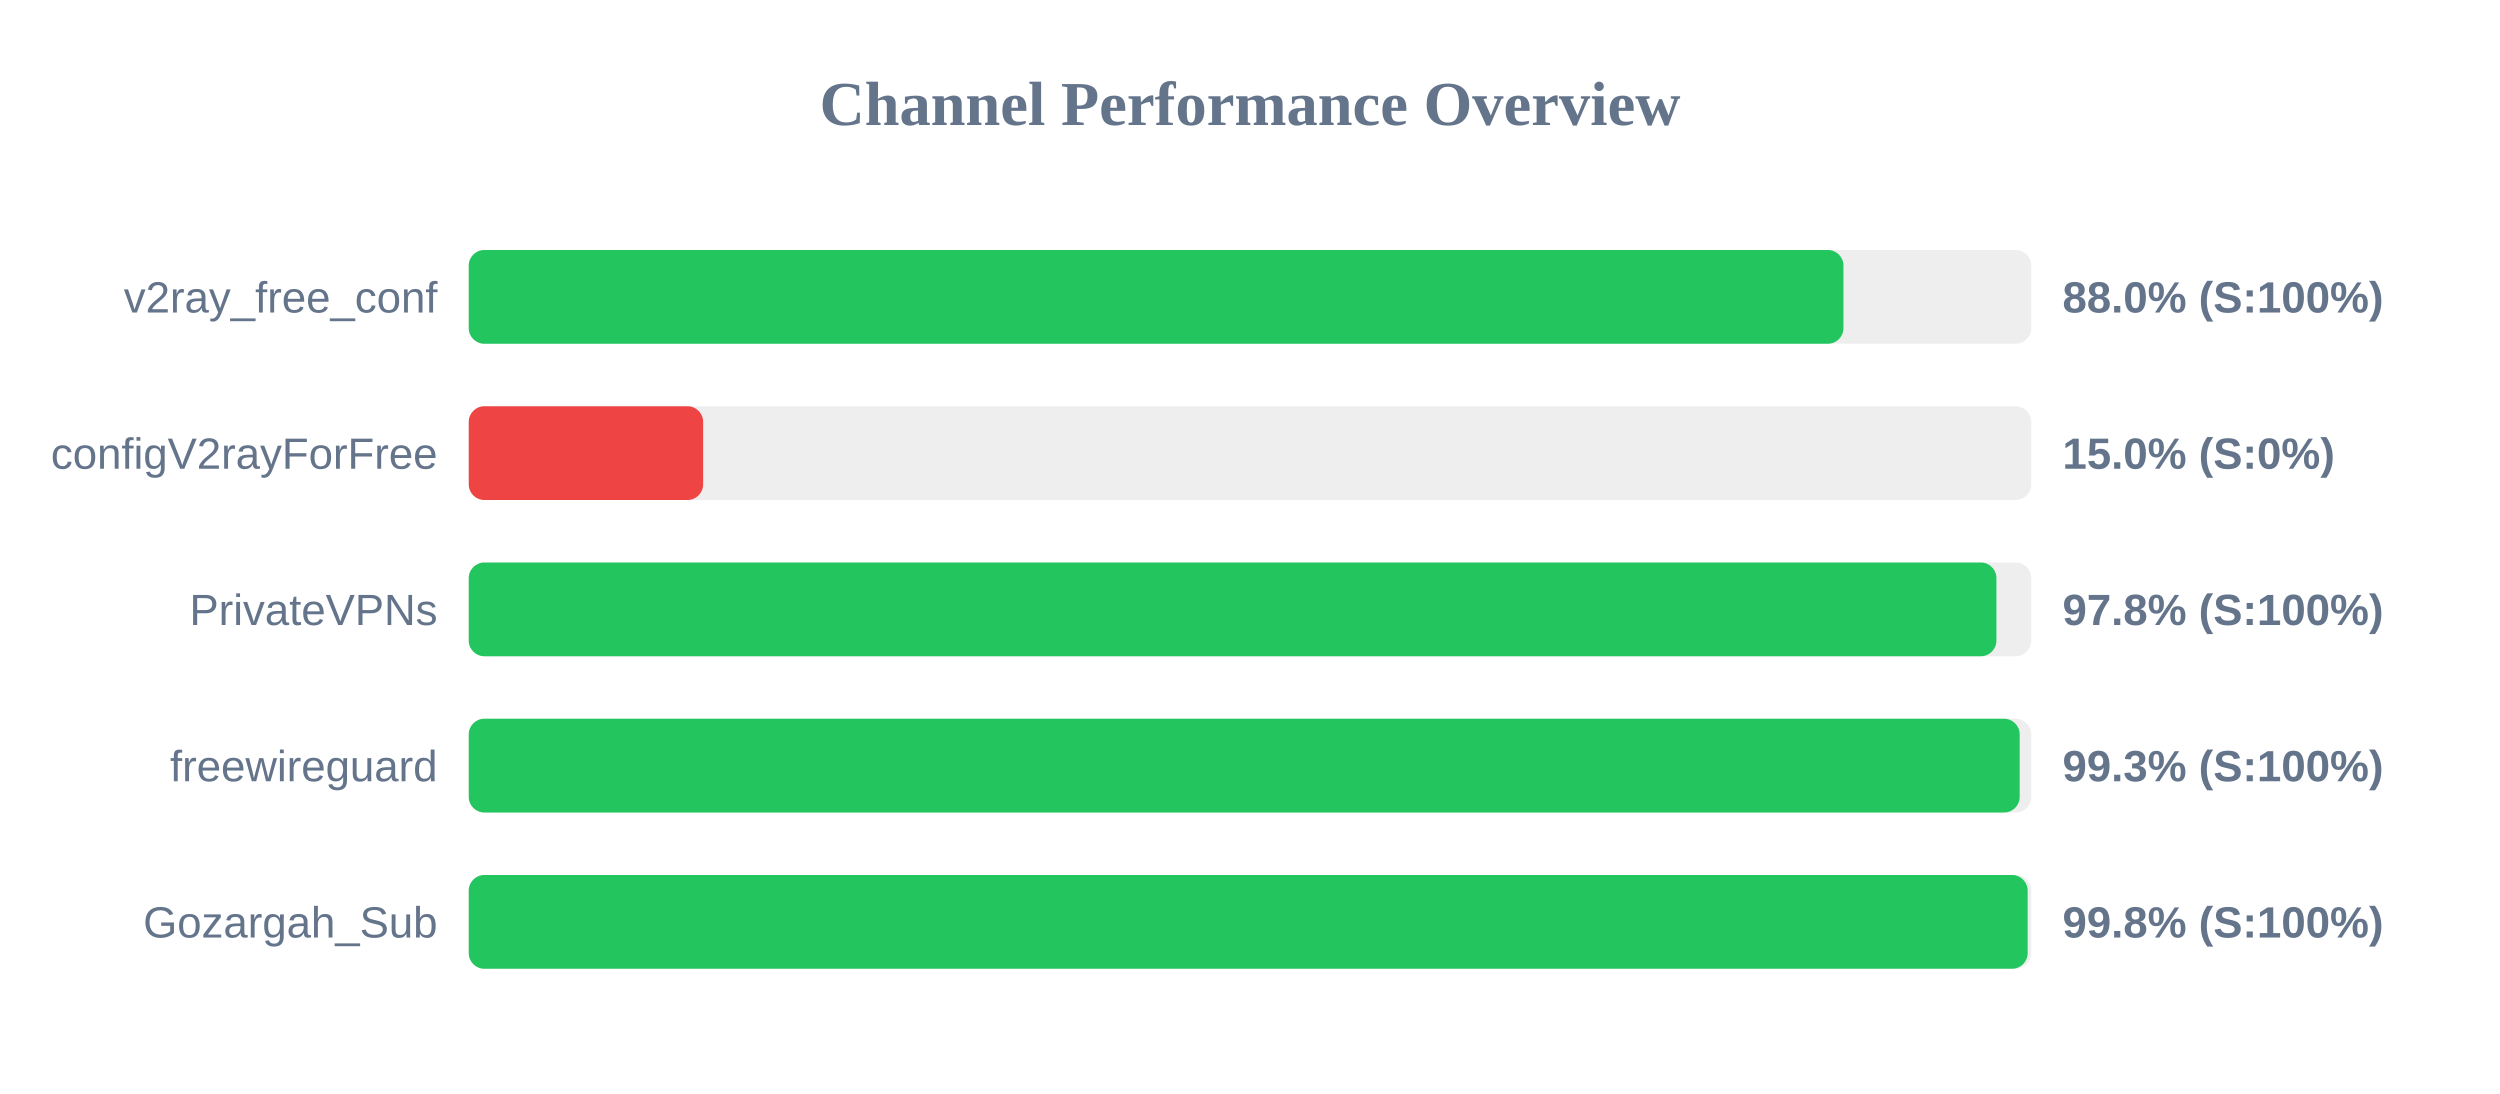
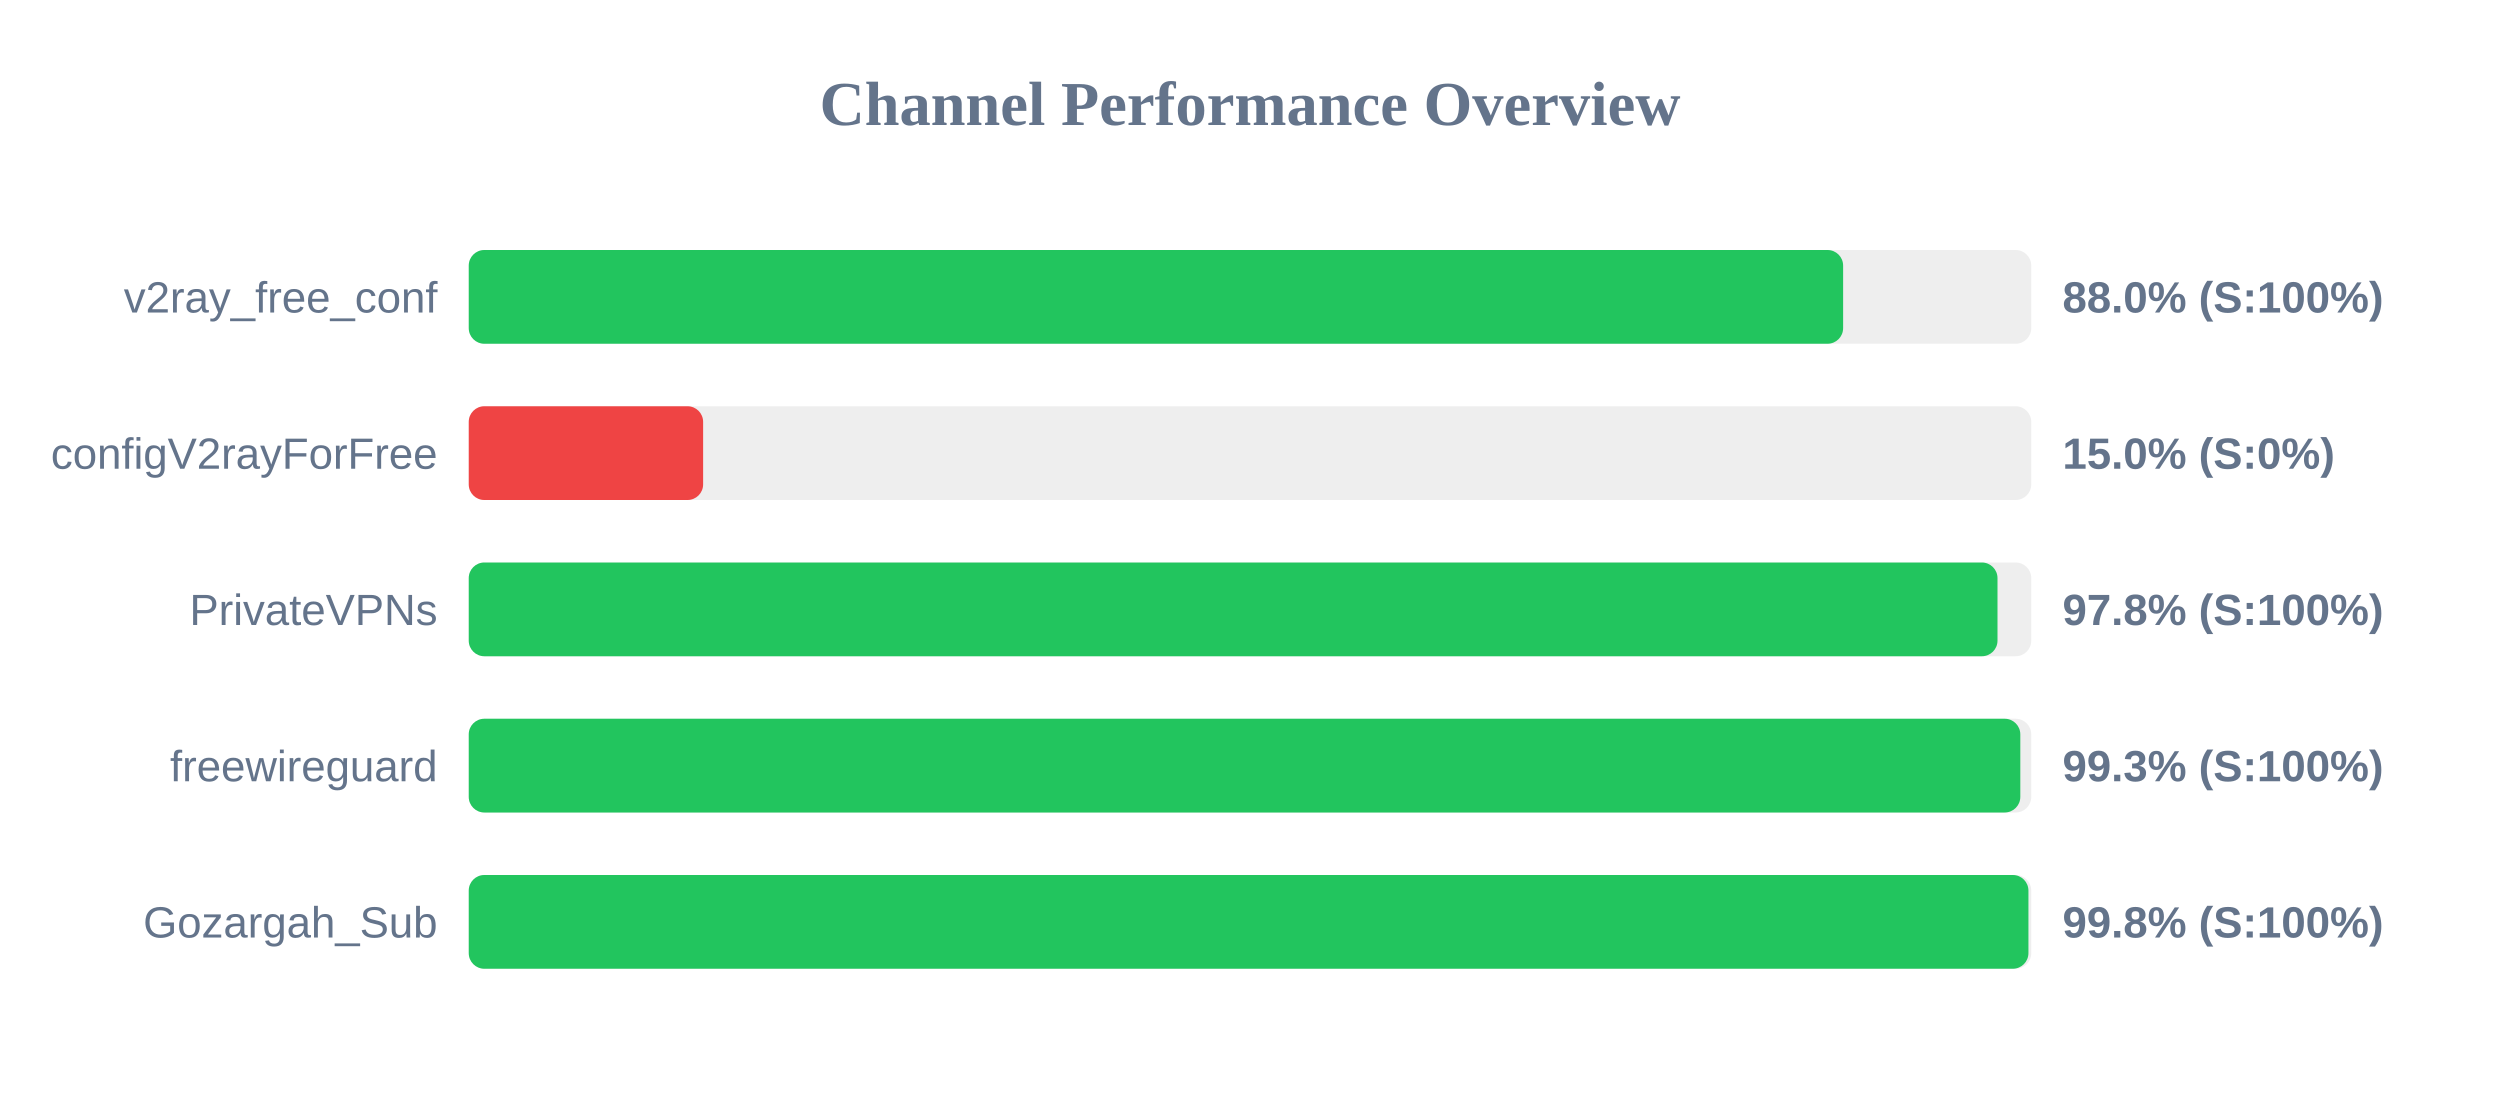
<svg xmlns="http://www.w3.org/2000/svg" width="800" height="350" version="1.1">
  <style>
        .row { font: 14px Arial; fill: #64748b; }
        .score { font: bold 14px Arial; fill: #64748b; }
    </style>
  <text x="400" y="40" text-anchor="middle" font-size="20px" font-weight="bold" fill="#64748b">Channel Performance Overview</text>
  <rect x="150" y="80" width="500" height="30" fill="#eee" rx="5" />
-   <rect x="150" y="80" width="439.9" height="30" fill="#22c55e" rx="5" />
+   <rect x="150" y="80" width="439.8" height="30" fill="#22c55e" rx="5" />
  <text x="140" y="100" text-anchor="end" class="row">v2ray_free_conf</text>
  <text x="660" y="100" text-anchor="start" class="score">88.0% (S:100%)</text>
  <rect x="150" y="130" width="500" height="30" fill="#eee" rx="5" />
  <rect x="150" y="130" width="75.0" height="30" fill="#ef4444" rx="5" />
  <text x="140" y="150" text-anchor="end" class="row">configV2rayForFree</text>
  <text x="660" y="150" text-anchor="start" class="score">15.0% (S:0%)</text>
  <rect x="150" y="180" width="500" height="30" fill="#eee" rx="5" />
-   <rect x="150" y="180" width="488.85" height="30" fill="#22c55e" rx="5" />
+   <rect x="150" y="180" width="489.2" height="30" fill="#22c55e" rx="5" />
  <text x="140" y="200" text-anchor="end" class="row">PrivateVPNs</text>
  <text x="660" y="200" text-anchor="start" class="score">97.8% (S:100%)</text>
  <rect x="150" y="230" width="500" height="30" fill="#eee" rx="5" />
-   <rect x="150" y="230" width="496.3" height="30" fill="#22c55e" rx="5" />
+   <rect x="150" y="230" width="496.5" height="30" fill="#22c55e" rx="5" />
  <text x="140" y="250" text-anchor="end" class="row">freewireguard</text>
  <text x="660" y="250" text-anchor="start" class="score">99.3% (S:100%)</text>
  <rect x="150" y="280" width="500" height="30" fill="#eee" rx="5" />
-   <rect x="150" y="280" width="498.85" height="30" fill="#22c55e" rx="5" />
+   <rect x="150" y="280" width="499.1" height="30" fill="#22c55e" rx="5" />
  <text x="140" y="300" text-anchor="end" class="row">Gozargah_Sub</text>
  <text x="660" y="300" text-anchor="start" class="score">99.8% (S:100%)</text>
</svg>
